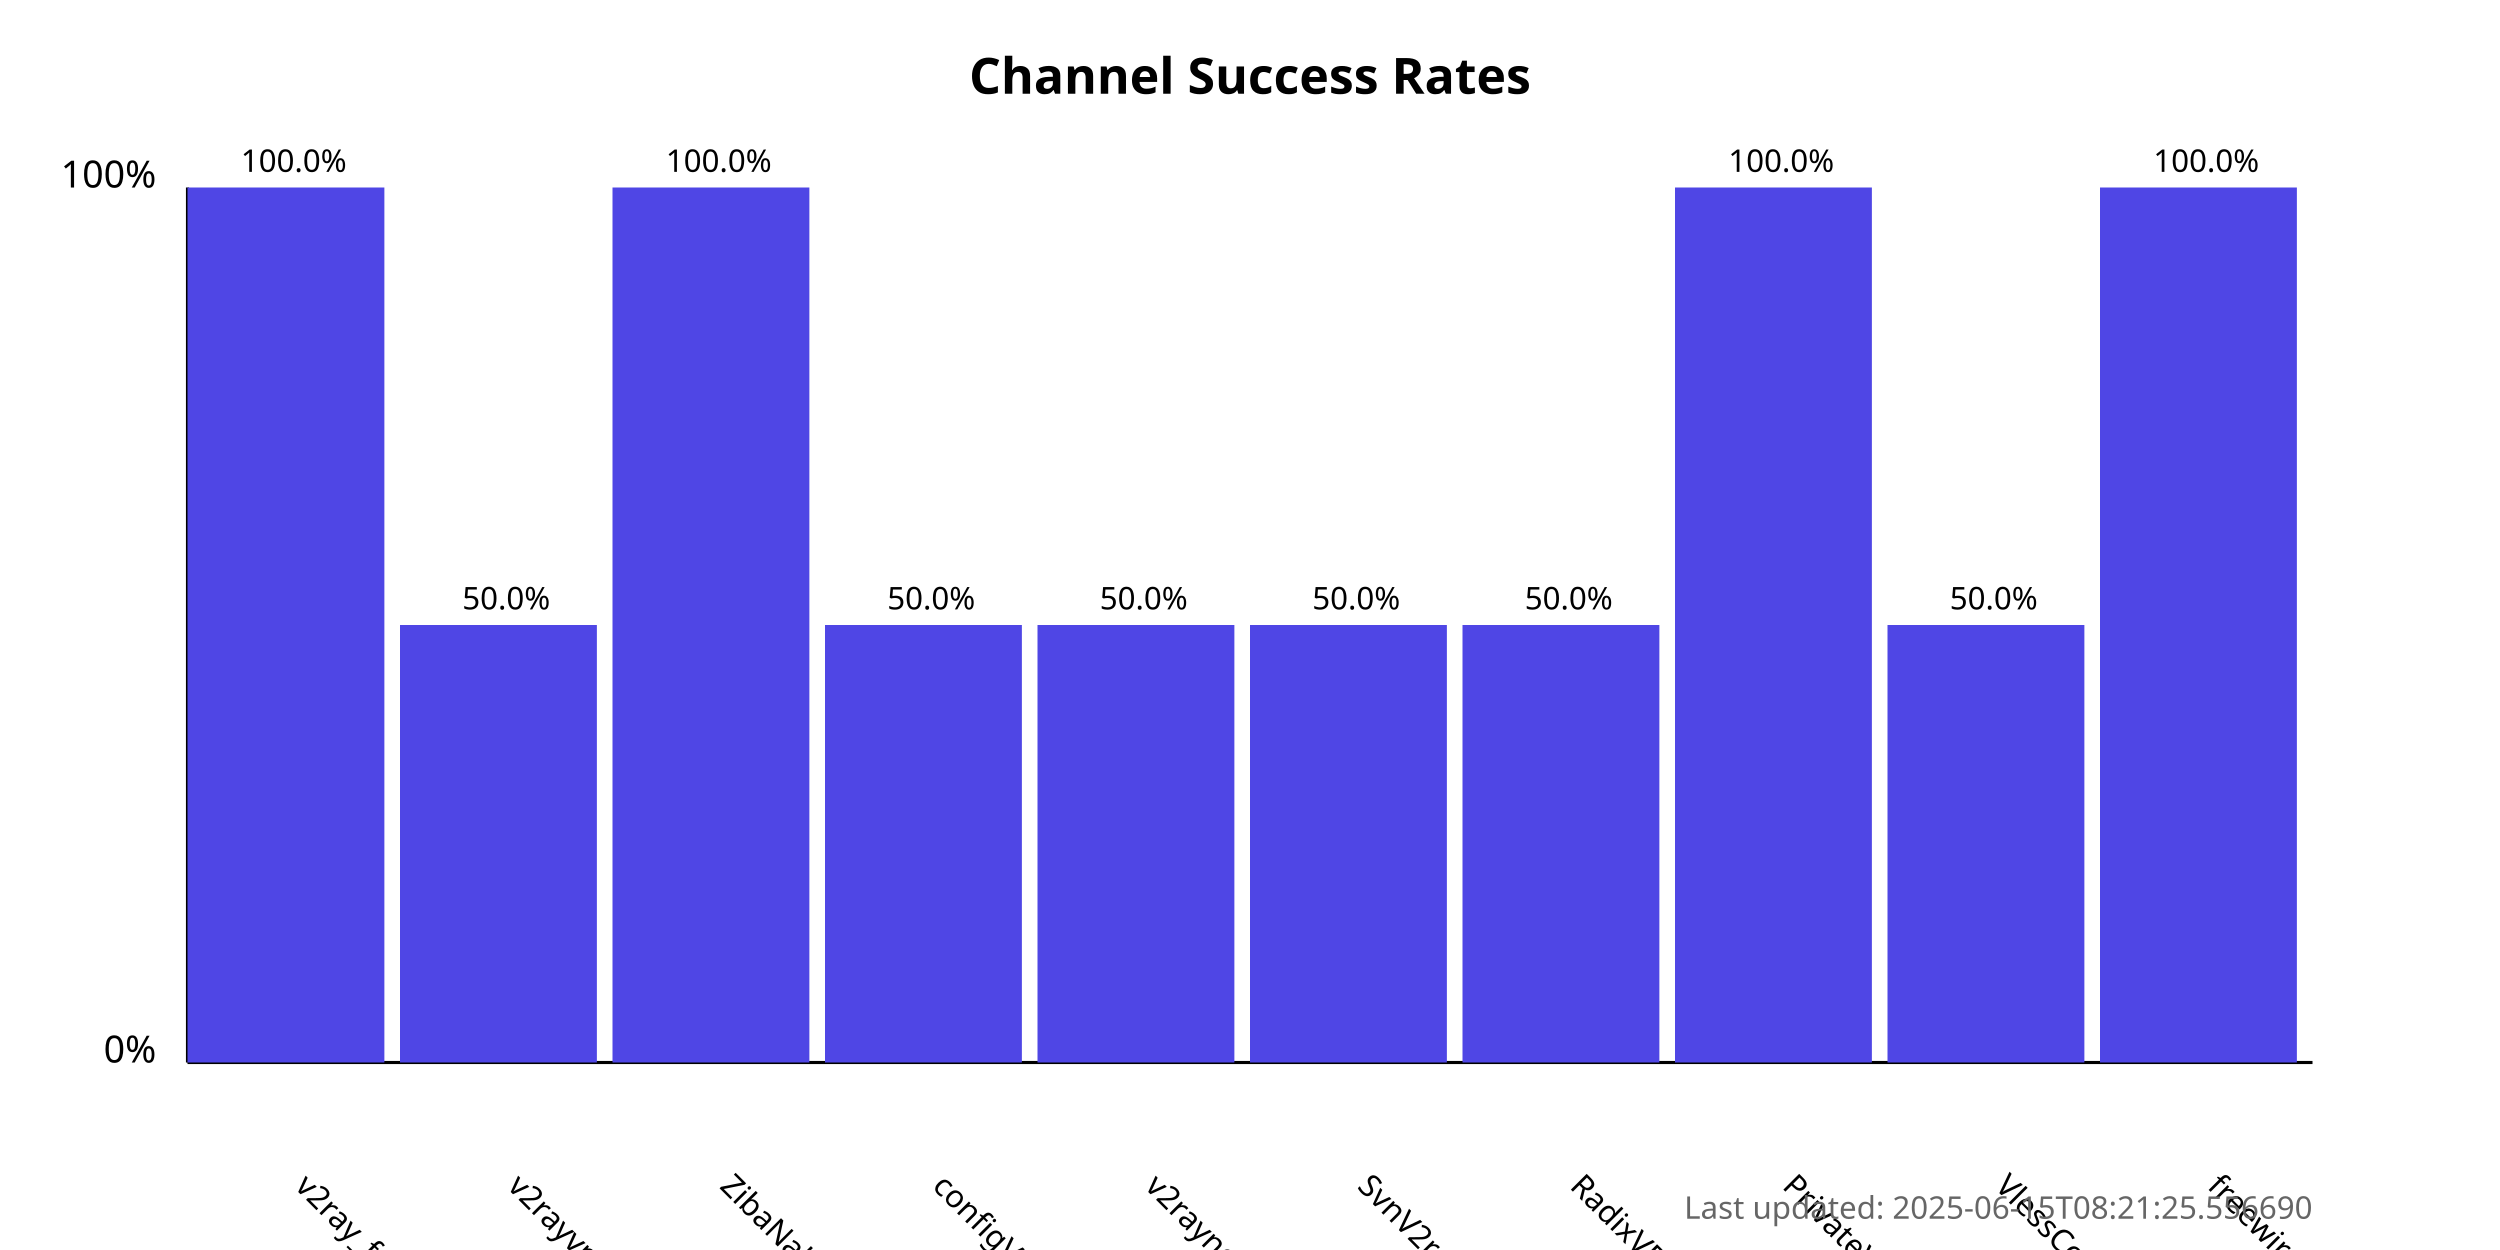
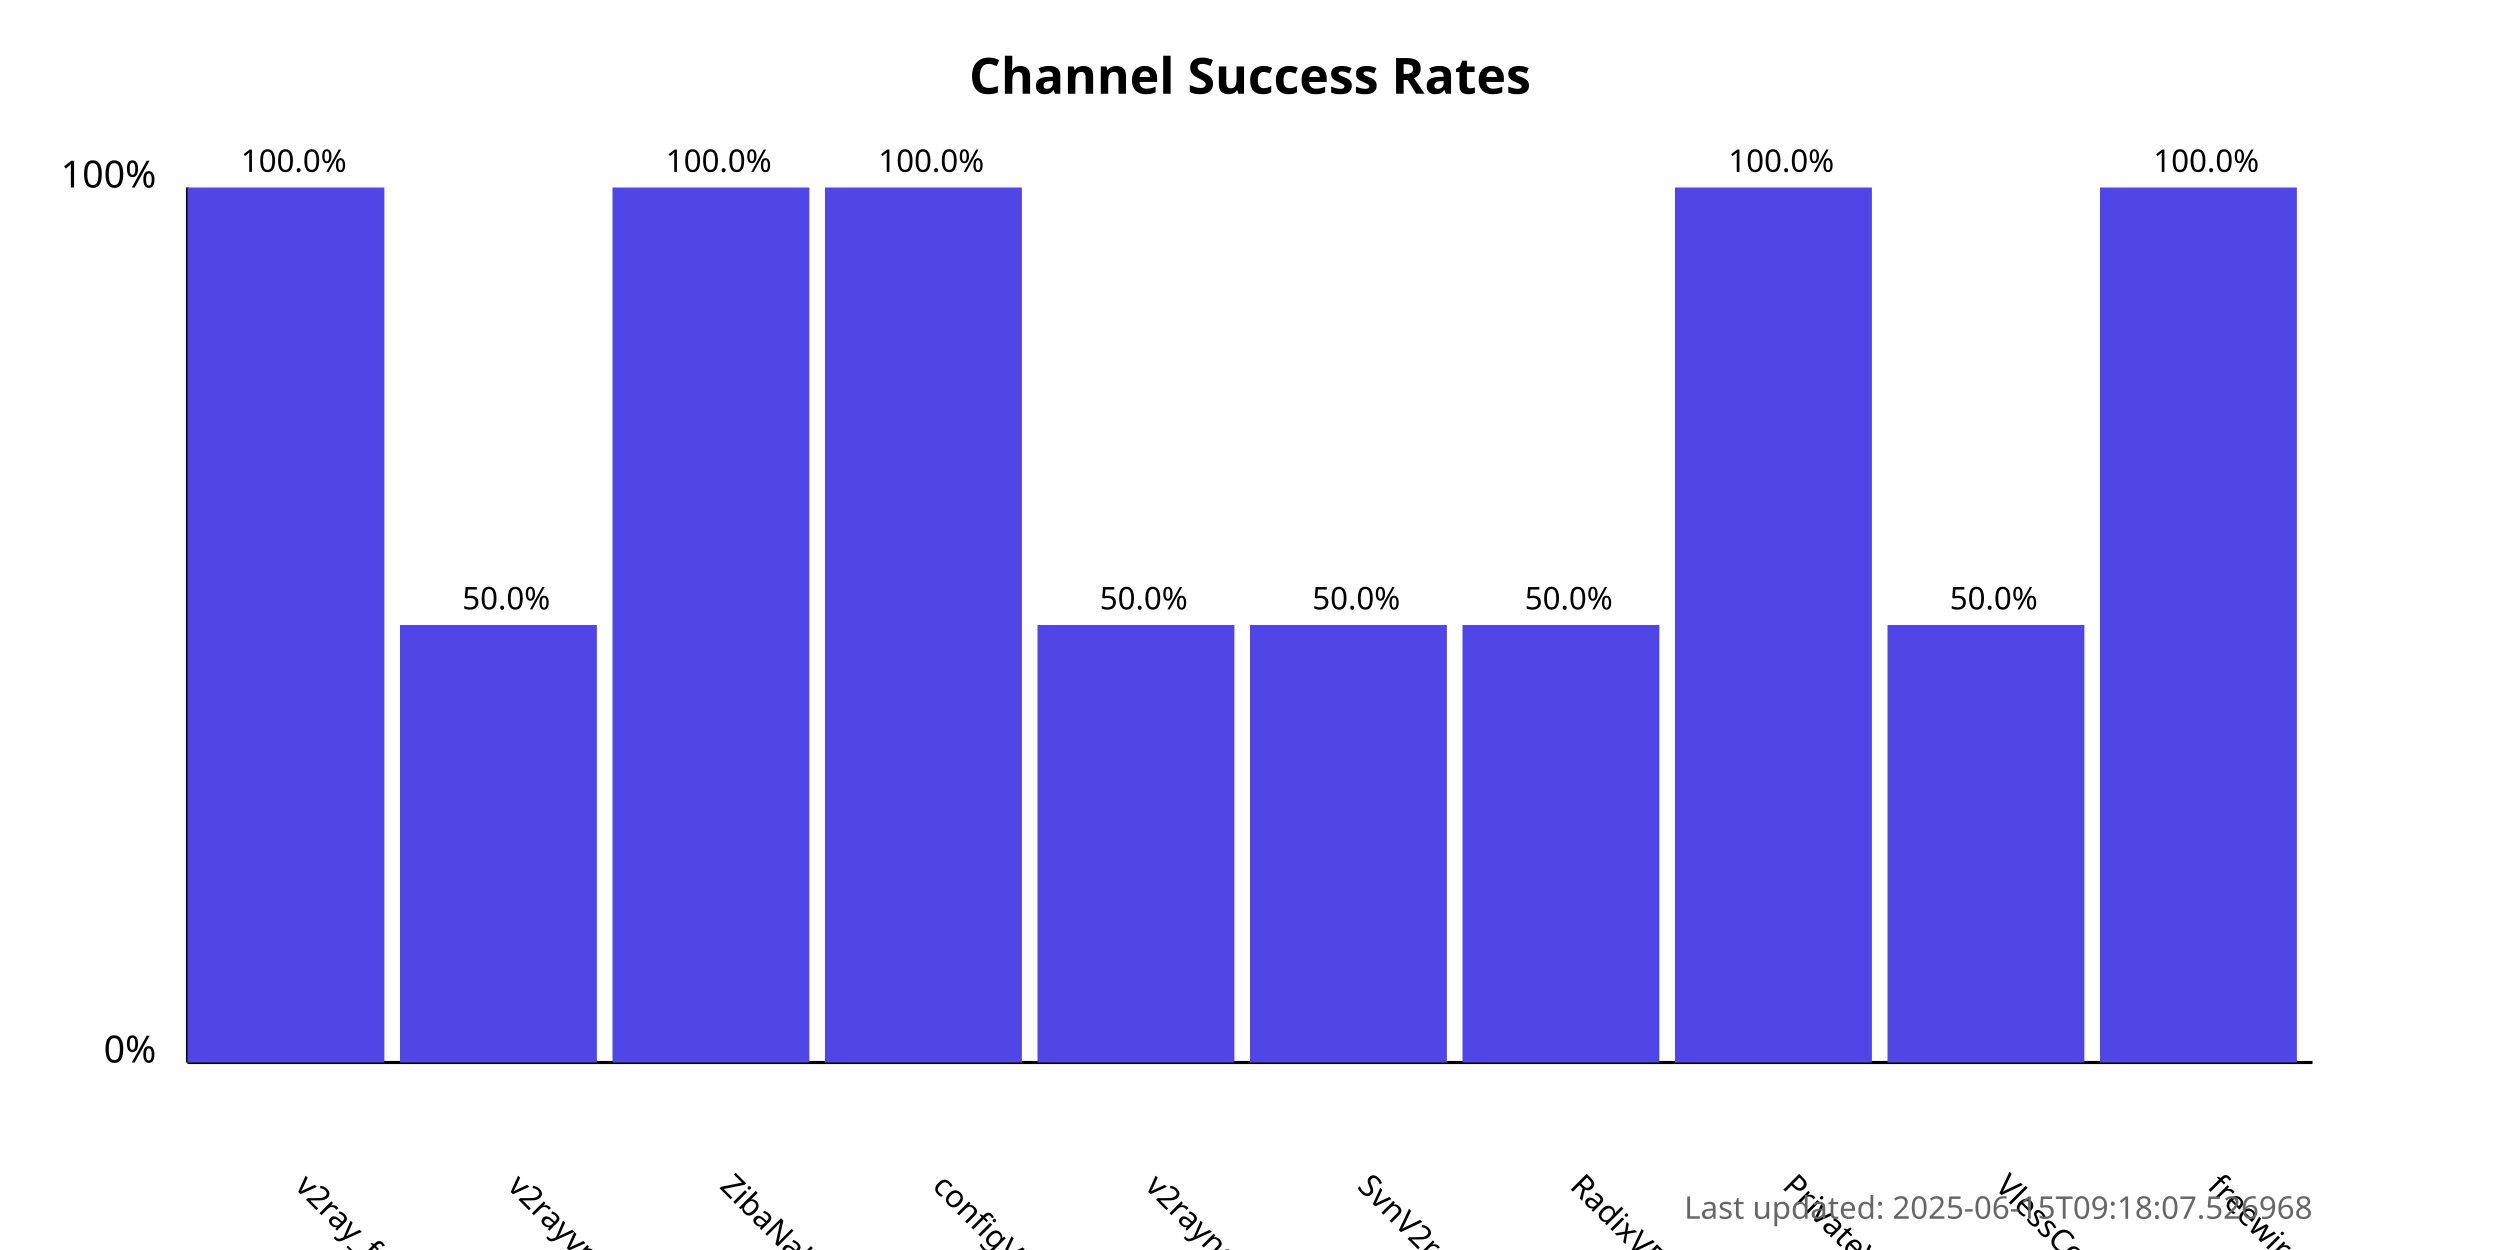
<svg xmlns="http://www.w3.org/2000/svg" width="800" height="400">
  <style>
            .chart-title { font: bold 16px sans-serif; }
            .axis-label { font: 12px sans-serif; }
            .tick-label { font: 10px sans-serif; }
            .bar { fill: #4f46e5; }
            .bar:hover { fill: #6366f1; }
            .timestamp { font: 10px sans-serif; fill: #666; }
        </style>
  <text x="400.0" y="30" text-anchor="middle" class="chart-title">
            Channel Success Rates
        </text>
  <line x1="60" y1="340" x2="60" y2="60" stroke="black" stroke-width="1" />
  <line x1="60" y1="340" x2="740" y2="340" stroke="black" stroke-width="1" />
  <text x="50" y="340" text-anchor="end" class="axis-label">0%</text>
  <text x="50" y="60" text-anchor="end" class="axis-label">100%</text>
  <g>
    <rect x="60" y="60.0" width="63.0" height="280.0" class="bar" />
    <text x="94.0" y="380" transform="rotate(45, 94.0, 380)" text-anchor="start" class="tick-label">
                v2ray_free_conf
            </text>
    <text x="94.0" y="55.0" text-anchor="middle" class="tick-label">
                100.0%
            </text>
  </g>
  <g>
    <rect x="128.0" y="200.0" width="63.0" height="140.0" class="bar" />
    <text x="162.0" y="380" transform="rotate(45, 162.0, 380)" text-anchor="start" class="tick-label">
                v2rayvpno
            </text>
    <text x="162.0" y="195.0" text-anchor="middle" class="tick-label">
                50.0%
            </text>
  </g>
  <g>
    <rect x="196.0" y="60.0" width="63.0" height="280.0" class="bar" />
    <text x="230.0" y="380" transform="rotate(45, 230.0, 380)" text-anchor="start" class="tick-label">
                ZibaNabz
            </text>
    <text x="230.0" y="55.0" text-anchor="middle" class="tick-label">
                100.0%
            </text>
  </g>
  <g>
-     <rect x="264.0" y="200.0" width="63.0" height="140.0" class="bar" />
+     <rect x="264.0" y="60.0" width="63.0" height="280.0" class="bar" />
    <text x="298.0" y="380" transform="rotate(45, 298.0, 380)" text-anchor="start" class="tick-label">
                configV2rayForFree
            </text>
-     <text x="298.0" y="195.0" text-anchor="middle" class="tick-label">
-                 50.0%
+     <text x="298.0" y="55.0" text-anchor="middle" class="tick-label">
+                 100.0%
            </text>
  </g>
  <g>
    <rect x="332.0" y="200.0" width="63.0" height="140.0" class="bar" />
    <text x="366.0" y="380" transform="rotate(45, 366.0, 380)" text-anchor="start" class="tick-label">
                v2rayngvpn
            </text>
    <text x="366.0" y="195.0" text-anchor="middle" class="tick-label">
                50.0%
            </text>
  </g>
  <g>
    <rect x="400.0" y="200.0" width="63.0" height="140.0" class="bar" />
    <text x="434.0" y="380" transform="rotate(45, 434.0, 380)" text-anchor="start" class="tick-label">
                SvnV2ray
            </text>
    <text x="434.0" y="195.0" text-anchor="middle" class="tick-label">
                50.0%
            </text>
  </g>
  <g>
    <rect x="468.0" y="200.0" width="63.0" height="140.0" class="bar" />
    <text x="502.0" y="380" transform="rotate(45, 502.0, 380)" text-anchor="start" class="tick-label">
                RadixVPN
            </text>
    <text x="502.0" y="195.0" text-anchor="middle" class="tick-label">
                50.0%
            </text>
  </g>
  <g>
    <rect x="536.0" y="60.0" width="63.0" height="280.0" class="bar" />
    <text x="570.0" y="380" transform="rotate(45, 570.0, 380)" text-anchor="start" class="tick-label">
                PrivateVPNs
            </text>
    <text x="570.0" y="55.0" text-anchor="middle" class="tick-label">
                100.0%
            </text>
  </g>
  <g>
    <rect x="604.0" y="200.0" width="63.0" height="140.0" class="bar" />
    <text x="638.0" y="380" transform="rotate(45, 638.0, 380)" text-anchor="start" class="tick-label">
                VlessConfig
            </text>
    <text x="638.0" y="195.0" text-anchor="middle" class="tick-label">
                50.0%
            </text>
  </g>
  <g>
    <rect x="672.0" y="60.0" width="63.0" height="280.0" class="bar" />
    <text x="706.0" y="380" transform="rotate(45, 706.0, 380)" text-anchor="start" class="tick-label">
                freewireguard
            </text>
    <text x="706.0" y="55.0" text-anchor="middle" class="tick-label">
                100.0%
            </text>
  </g>
  <text x="740" y="390" text-anchor="end" class="timestamp">
-             Last updated: 2025-06-15T08:21:25.556690
+             Last updated: 2025-06-15T09:18:07.526968
        </text>
</svg>
